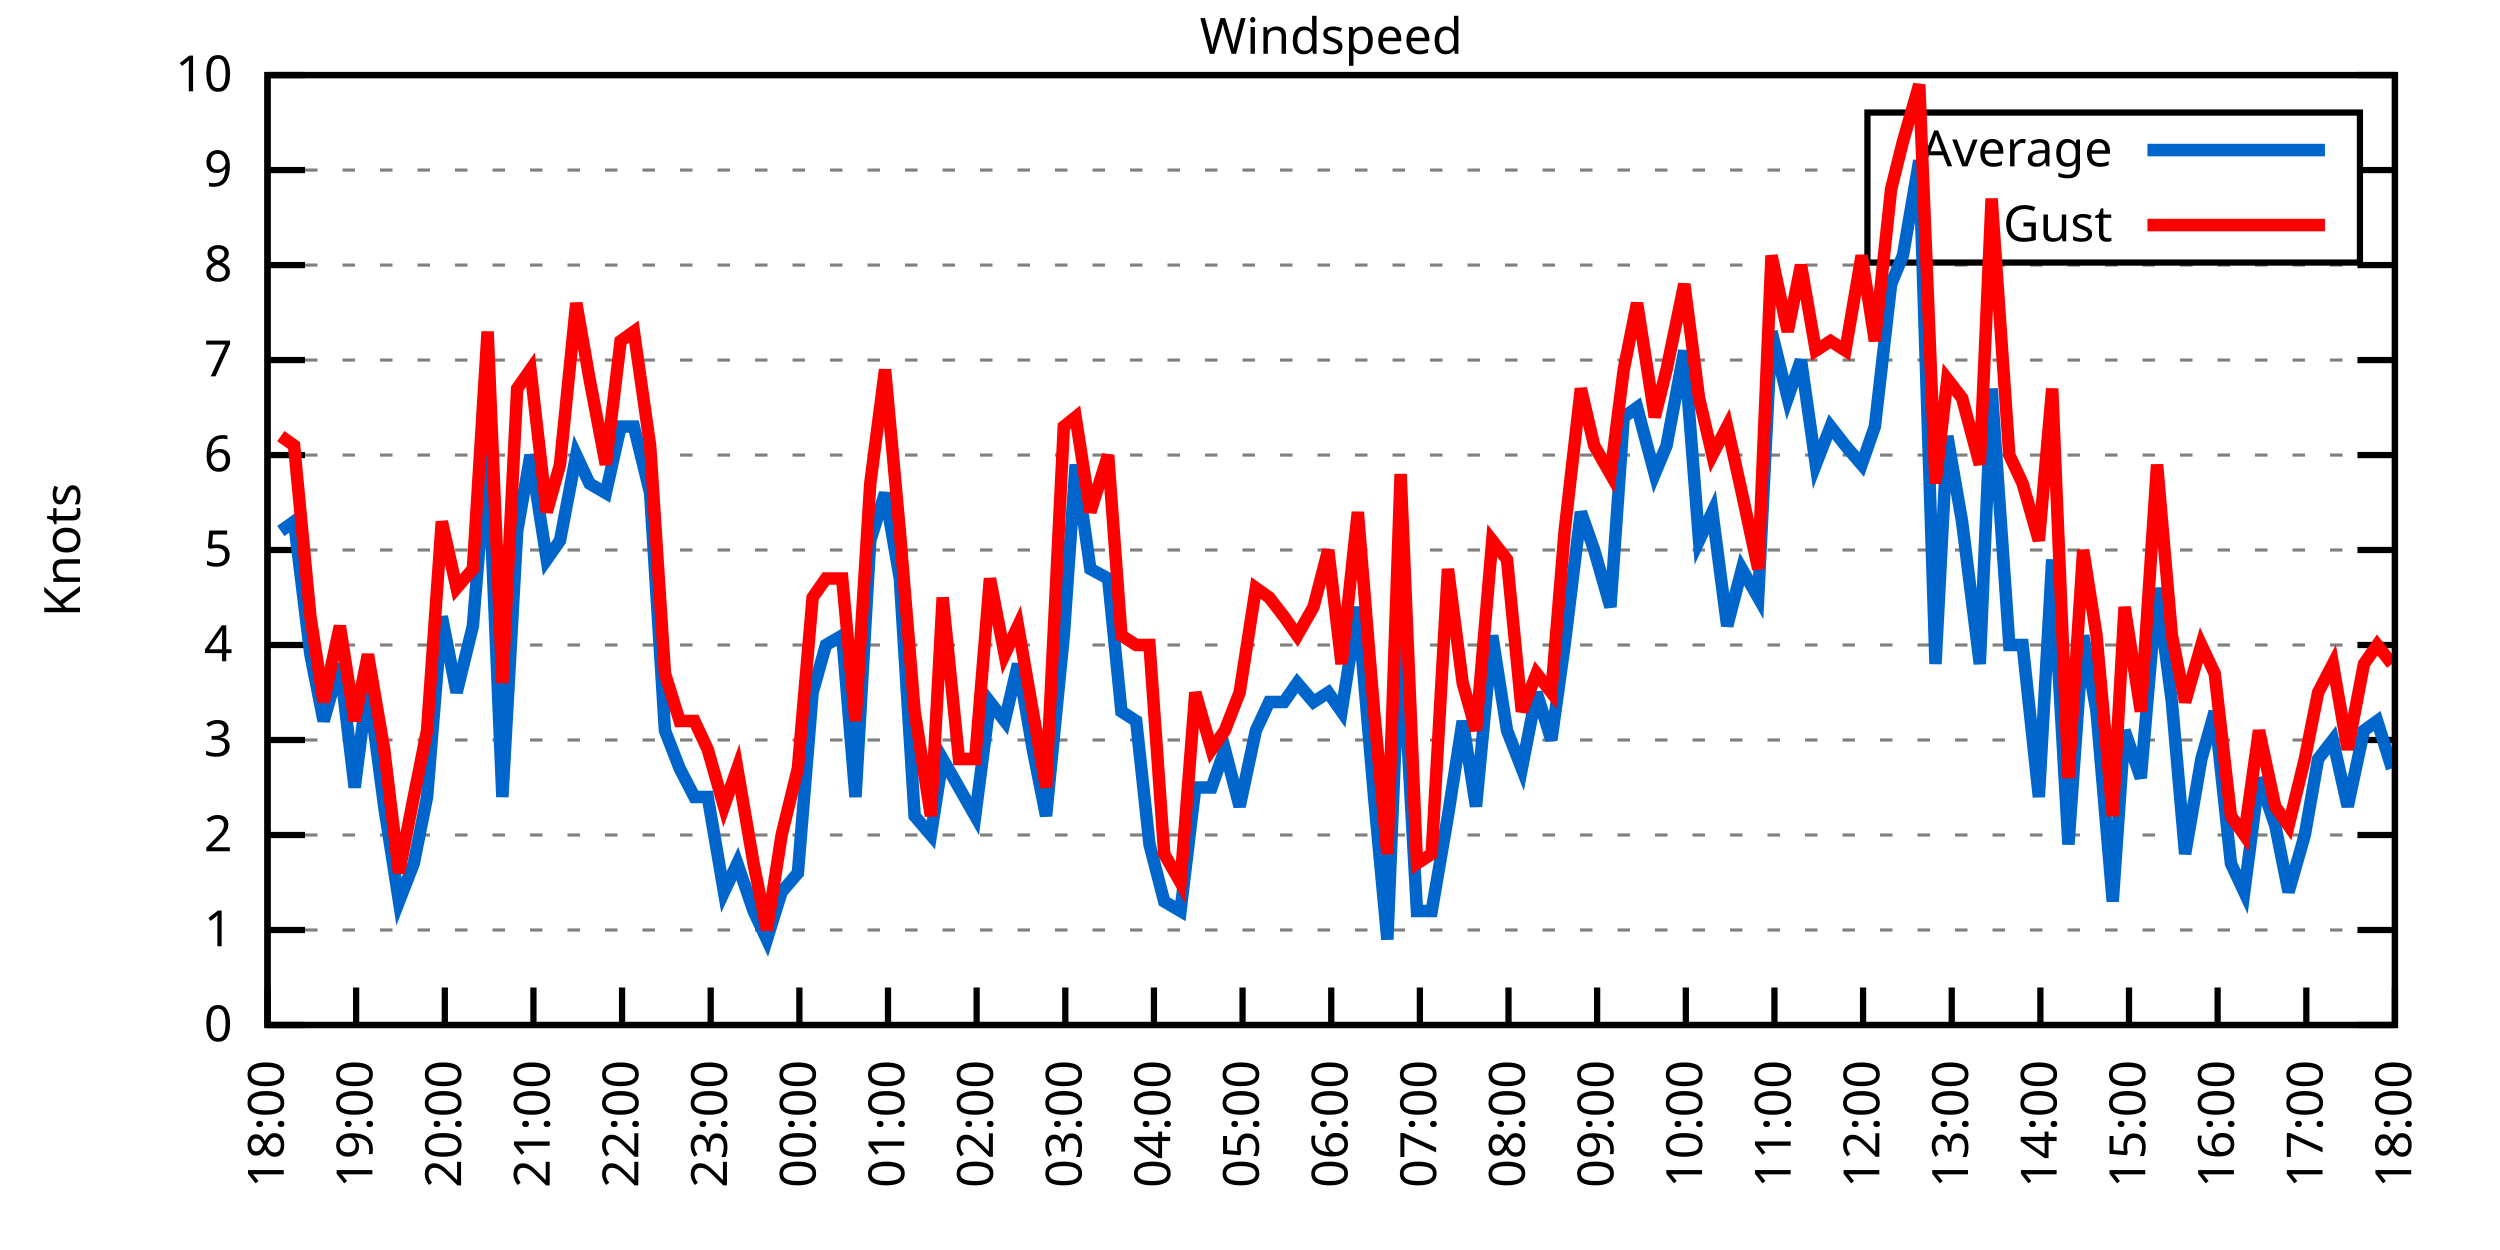
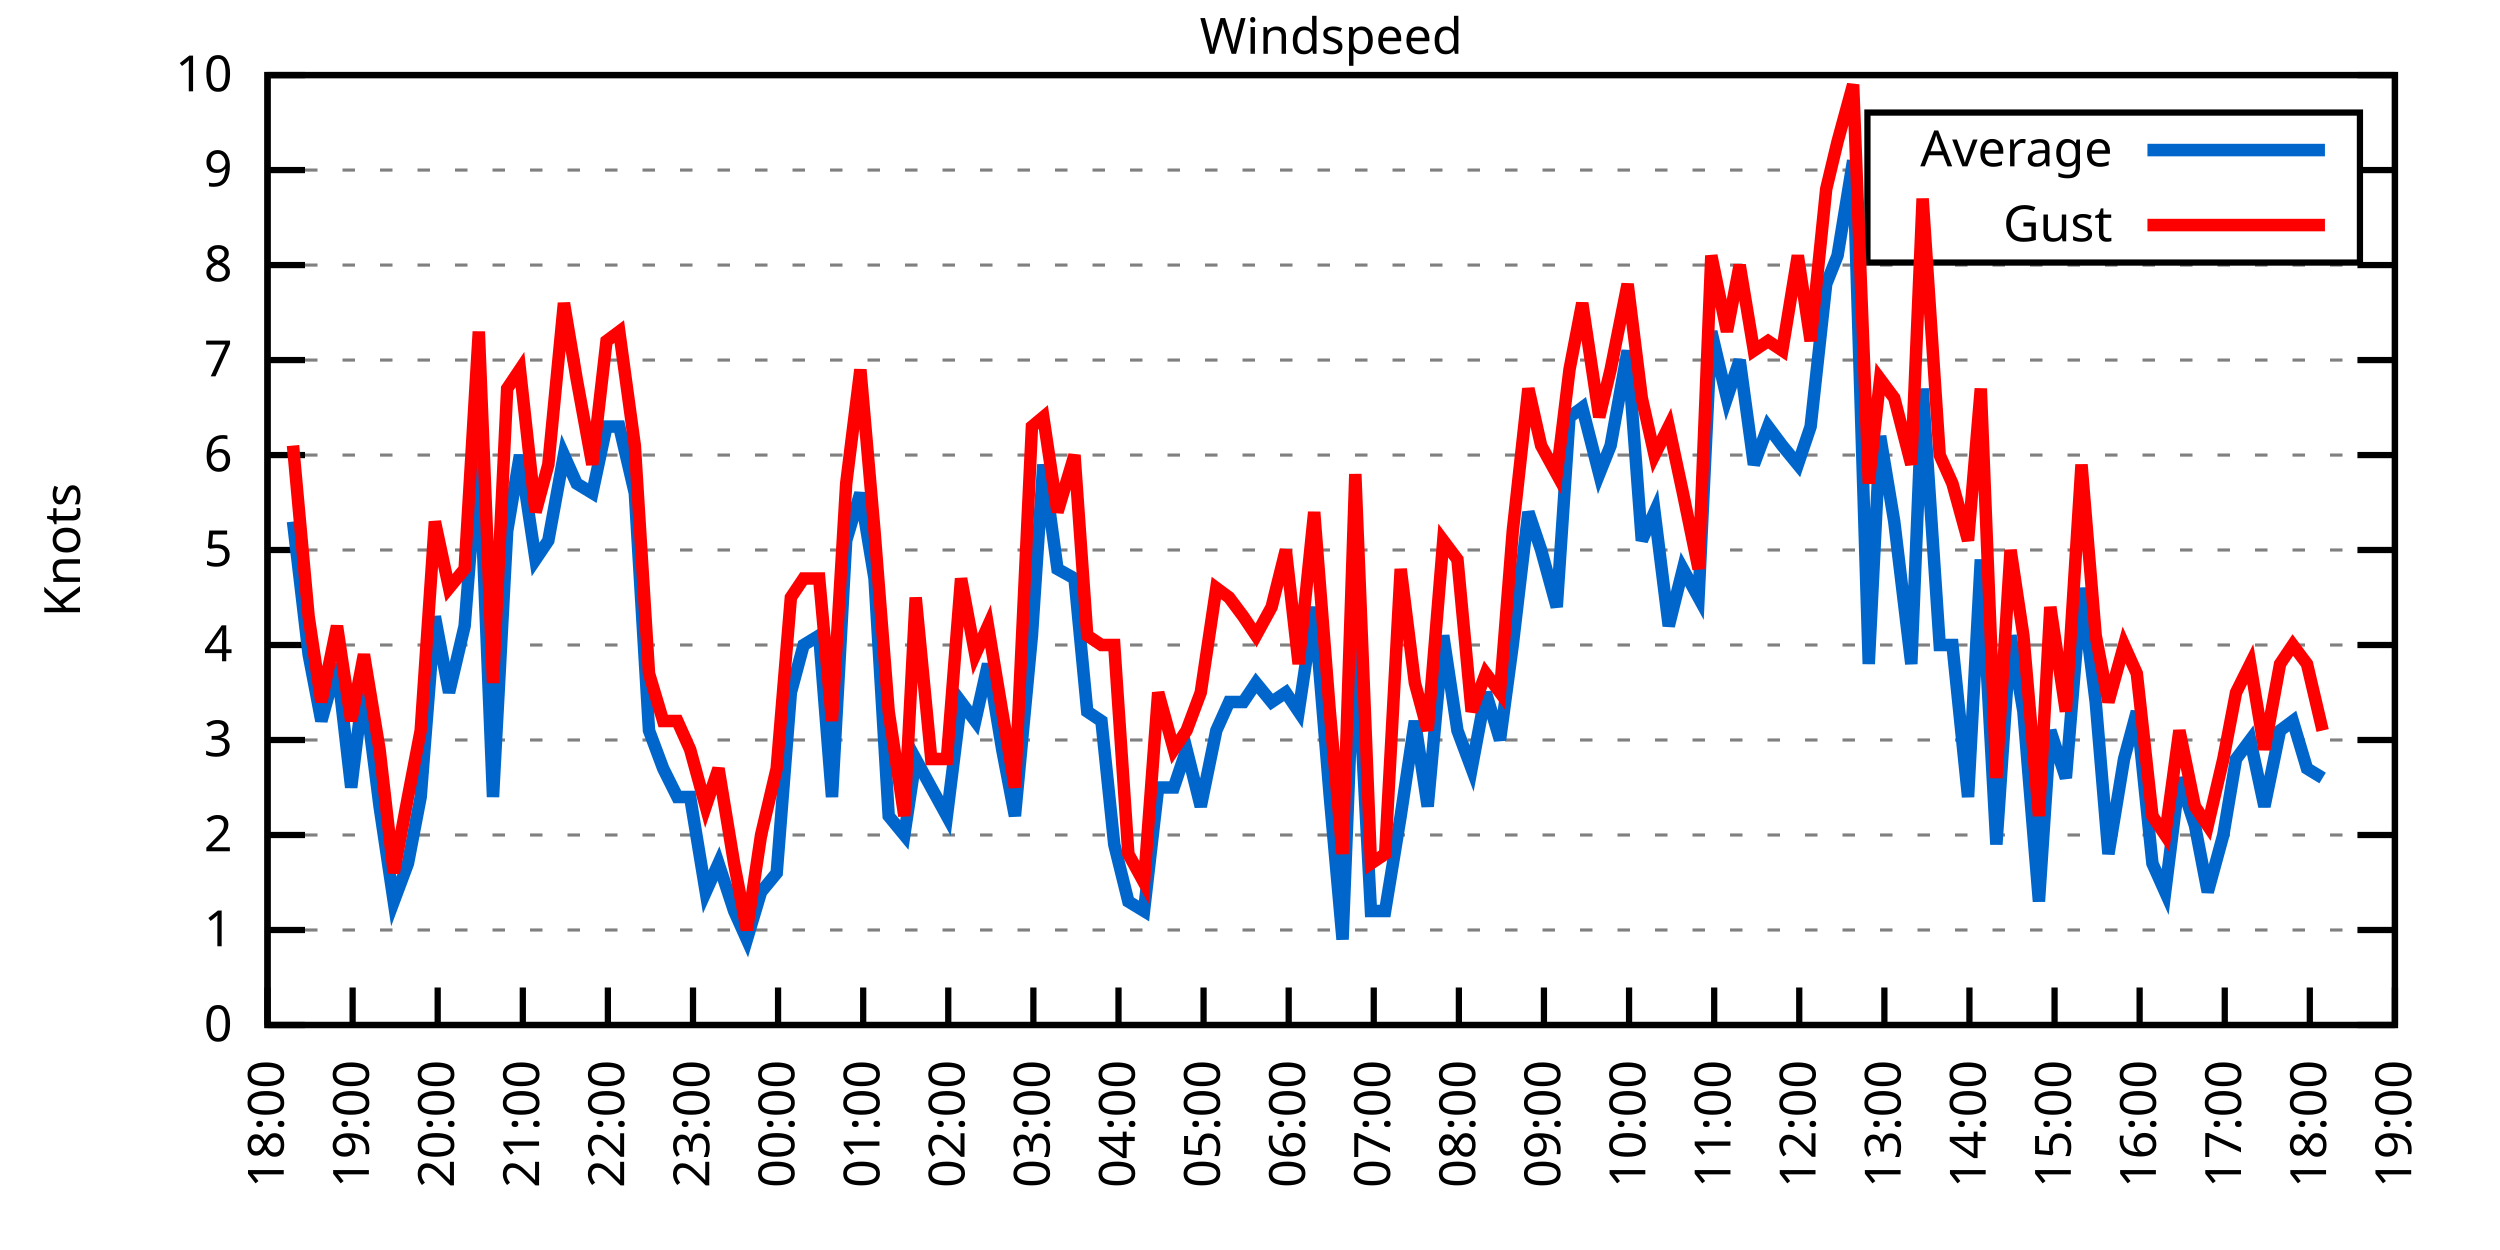
<svg xmlns="http://www.w3.org/2000/svg" xmlns:xlink="http://www.w3.org/1999/xlink" width="400" height="200" viewBox="0 0 400 200">
  <g id="gnuplot_canvas">
    <rect x="0" y="0" width="400" height="200" fill="none" />
    <defs>
      <circle id="gpDot" r="0.5" stroke-width="0.5" stroke="currentColor" />
      <path id="gpPt0" stroke-width="0.333" stroke="currentColor" d="M-1,0 h2 M0,-1 v2" />
      <path id="gpPt1" stroke-width="0.333" stroke="currentColor" d="M-1,-1 L1,1 M1,-1 L-1,1" />
      <path id="gpPt2" stroke-width="0.333" stroke="currentColor" d="M-1,0 L1,0 M0,-1 L0,1 M-1,-1 L1,1 M-1,1 L1,-1" />
      <rect id="gpPt3" stroke-width="0.333" stroke="currentColor" x="-1" y="-1" width="2" height="2" />
      <rect id="gpPt4" stroke-width="0.333" stroke="currentColor" fill="currentColor" x="-1" y="-1" width="2" height="2" />
      <circle id="gpPt5" stroke-width="0.333" stroke="currentColor" cx="0" cy="0" r="1" />
      <use xlink:href="#gpPt5" id="gpPt6" fill="currentColor" stroke="none" />
      <path id="gpPt7" stroke-width="0.333" stroke="currentColor" d="M0,-1.33 L-1.33,0.67 L1.33,0.67 z" />
      <use xlink:href="#gpPt7" id="gpPt8" fill="currentColor" stroke="none" />
      <use xlink:href="#gpPt7" id="gpPt9" stroke="currentColor" transform="rotate(180)" />
      <use xlink:href="#gpPt9" id="gpPt10" fill="currentColor" stroke="none" />
      <use xlink:href="#gpPt3" id="gpPt11" stroke="currentColor" transform="rotate(45)" />
      <use xlink:href="#gpPt11" id="gpPt12" fill="currentColor" stroke="none" />
      <path id="gpPt13" stroke-width="0.333" stroke="currentColor" d="M0,1.330 L1.265,0.411 L0.782,-1.067 L-0.782,-1.076 L-1.265,0.411 z" />
      <use xlink:href="#gpPt13" id="gpPt14" fill="currentColor" stroke="none" />
      <filter id="textbox" filterUnits="objectBoundingBox" x="0" y="0" height="1" width="1">
        <feFlood flood-color="white" flood-opacity="1" result="bgnd" />
        <feComposite in="SourceGraphic" in2="bgnd" operator="atop" />
      </filter>
      <filter id="greybox" filterUnits="objectBoundingBox" x="0" y="0" height="1" width="1">
        <feFlood flood-color="lightgrey" flood-opacity="1" result="grey" />
        <feComposite in="SourceGraphic" in2="grey" operator="atop" />
      </filter>
    </defs>
    <g fill="none" color="white" stroke="currentColor" stroke-width="1.00" stroke-linecap="butt" stroke-linejoin="miter">
</g>
    <g fill="none" color="black" stroke="currentColor" stroke-width="1.00" stroke-linecap="butt" stroke-linejoin="miter">
      <g stroke="none" shape-rendering="crispEdges">
        <polygon fill="rgb(255, 255, 255)" points="42.80,164.00 383.18,164.00 383.18,12.02 42.80,12.02 " />
      </g>
    </g>
    <g fill="none" color="black" stroke="currentColor" stroke-width="1.00" stroke-linecap="butt" stroke-linejoin="miter">
</g>
    <g fill="none" color="black" stroke="black" stroke-width="0.50" stroke-linecap="butt" stroke-linejoin="miter">
</g>
    <g fill="none" color="gray" stroke="currentColor" stroke-width="0.50" stroke-linecap="butt" stroke-linejoin="miter">
      <path stroke="gray" stroke-dasharray="2,4" class="gridline" d="M42.80,164.00 L383.19,164.00  " />
    </g>
    <g fill="none" color="gray" stroke="gray" stroke-width="1.00" stroke-linecap="butt" stroke-linejoin="miter">
</g>
    <g fill="none" color="black" stroke="currentColor" stroke-width="1.00" stroke-linecap="butt" stroke-linejoin="miter">
      <path stroke="black" d="M42.80,164.00 L48.80,164.00 M383.19,164.00 L377.19,164.00  " />
      <g transform="translate(37.20,166.60)" stroke="none" fill="black" font-family="Sans" font-size="8.00" text-anchor="end">
        <text>
          <tspan font-family="Sans"> 0</tspan>
        </text>
      </g>
    </g>
    <g fill="none" color="black" stroke="currentColor" stroke-width="1.00" stroke-linecap="butt" stroke-linejoin="miter">
</g>
    <g fill="none" color="black" stroke="black" stroke-width="0.50" stroke-linecap="butt" stroke-linejoin="miter">
</g>
    <g fill="none" color="gray" stroke="currentColor" stroke-width="0.50" stroke-linecap="butt" stroke-linejoin="miter">
      <path stroke="gray" stroke-dasharray="2,4" class="gridline" d="M42.80,148.80 L383.19,148.80  " />
    </g>
    <g fill="none" color="gray" stroke="gray" stroke-width="1.00" stroke-linecap="butt" stroke-linejoin="miter">
</g>
    <g fill="none" color="black" stroke="currentColor" stroke-width="1.00" stroke-linecap="butt" stroke-linejoin="miter">
      <path stroke="black" d="M42.80,148.80 L48.80,148.80 M383.19,148.80 L377.19,148.80  " />
      <g transform="translate(37.20,151.40)" stroke="none" fill="black" font-family="Sans" font-size="8.00" text-anchor="end">
        <text>
          <tspan font-family="Sans"> 1</tspan>
        </text>
      </g>
    </g>
    <g fill="none" color="black" stroke="currentColor" stroke-width="1.00" stroke-linecap="butt" stroke-linejoin="miter">
</g>
    <g fill="none" color="black" stroke="black" stroke-width="0.50" stroke-linecap="butt" stroke-linejoin="miter">
</g>
    <g fill="none" color="gray" stroke="currentColor" stroke-width="0.50" stroke-linecap="butt" stroke-linejoin="miter">
      <path stroke="gray" stroke-dasharray="2,4" class="gridline" d="M42.80,133.60 L383.19,133.60  " />
    </g>
    <g fill="none" color="gray" stroke="gray" stroke-width="1.00" stroke-linecap="butt" stroke-linejoin="miter">
</g>
    <g fill="none" color="black" stroke="currentColor" stroke-width="1.00" stroke-linecap="butt" stroke-linejoin="miter">
      <path stroke="black" d="M42.80,133.60 L48.80,133.60 M383.19,133.60 L377.19,133.60  " />
      <g transform="translate(37.20,136.20)" stroke="none" fill="black" font-family="Sans" font-size="8.00" text-anchor="end">
        <text>
          <tspan font-family="Sans"> 2</tspan>
        </text>
      </g>
    </g>
    <g fill="none" color="black" stroke="currentColor" stroke-width="1.00" stroke-linecap="butt" stroke-linejoin="miter">
</g>
    <g fill="none" color="black" stroke="black" stroke-width="0.50" stroke-linecap="butt" stroke-linejoin="miter">
</g>
    <g fill="none" color="gray" stroke="currentColor" stroke-width="0.50" stroke-linecap="butt" stroke-linejoin="miter">
      <path stroke="gray" stroke-dasharray="2,4" class="gridline" d="M42.80,118.40 L383.19,118.40  " />
    </g>
    <g fill="none" color="gray" stroke="gray" stroke-width="1.00" stroke-linecap="butt" stroke-linejoin="miter">
</g>
    <g fill="none" color="black" stroke="currentColor" stroke-width="1.00" stroke-linecap="butt" stroke-linejoin="miter">
      <path stroke="black" d="M42.80,118.40 L48.80,118.40 M383.19,118.40 L377.19,118.40  " />
      <g transform="translate(37.20,121.00)" stroke="none" fill="black" font-family="Sans" font-size="8.00" text-anchor="end">
        <text>
          <tspan font-family="Sans"> 3</tspan>
        </text>
      </g>
    </g>
    <g fill="none" color="black" stroke="currentColor" stroke-width="1.00" stroke-linecap="butt" stroke-linejoin="miter">
</g>
    <g fill="none" color="black" stroke="black" stroke-width="0.50" stroke-linecap="butt" stroke-linejoin="miter">
</g>
    <g fill="none" color="gray" stroke="currentColor" stroke-width="0.50" stroke-linecap="butt" stroke-linejoin="miter">
      <path stroke="gray" stroke-dasharray="2,4" class="gridline" d="M42.80,103.20 L383.19,103.20  " />
    </g>
    <g fill="none" color="gray" stroke="gray" stroke-width="1.00" stroke-linecap="butt" stroke-linejoin="miter">
</g>
    <g fill="none" color="black" stroke="currentColor" stroke-width="1.00" stroke-linecap="butt" stroke-linejoin="miter">
      <path stroke="black" d="M42.80,103.20 L48.80,103.20 M383.19,103.20 L377.19,103.20  " />
      <g transform="translate(37.20,105.80)" stroke="none" fill="black" font-family="Sans" font-size="8.00" text-anchor="end">
        <text>
          <tspan font-family="Sans"> 4</tspan>
        </text>
      </g>
    </g>
    <g fill="none" color="black" stroke="currentColor" stroke-width="1.00" stroke-linecap="butt" stroke-linejoin="miter">
</g>
    <g fill="none" color="black" stroke="black" stroke-width="0.50" stroke-linecap="butt" stroke-linejoin="miter">
</g>
    <g fill="none" color="gray" stroke="currentColor" stroke-width="0.50" stroke-linecap="butt" stroke-linejoin="miter">
      <path stroke="gray" stroke-dasharray="2,4" class="gridline" d="M42.80,88.00 L383.19,88.00  " />
    </g>
    <g fill="none" color="gray" stroke="gray" stroke-width="1.00" stroke-linecap="butt" stroke-linejoin="miter">
</g>
    <g fill="none" color="black" stroke="currentColor" stroke-width="1.00" stroke-linecap="butt" stroke-linejoin="miter">
      <path stroke="black" d="M42.80,88.00 L48.80,88.00 M383.19,88.00 L377.19,88.00  " />
      <g transform="translate(37.20,90.60)" stroke="none" fill="black" font-family="Sans" font-size="8.00" text-anchor="end">
        <text>
          <tspan font-family="Sans"> 5</tspan>
        </text>
      </g>
    </g>
    <g fill="none" color="black" stroke="currentColor" stroke-width="1.00" stroke-linecap="butt" stroke-linejoin="miter">
</g>
    <g fill="none" color="black" stroke="black" stroke-width="0.50" stroke-linecap="butt" stroke-linejoin="miter">
</g>
    <g fill="none" color="gray" stroke="currentColor" stroke-width="0.50" stroke-linecap="butt" stroke-linejoin="miter">
      <path stroke="gray" stroke-dasharray="2,4" class="gridline" d="M42.80,72.81 L383.19,72.81  " />
    </g>
    <g fill="none" color="gray" stroke="gray" stroke-width="1.00" stroke-linecap="butt" stroke-linejoin="miter">
</g>
    <g fill="none" color="black" stroke="currentColor" stroke-width="1.00" stroke-linecap="butt" stroke-linejoin="miter">
      <path stroke="black" d="M42.80,72.81 L48.80,72.81 M383.19,72.81 L377.19,72.81  " />
      <g transform="translate(37.20,75.41)" stroke="none" fill="black" font-family="Sans" font-size="8.00" text-anchor="end">
        <text>
          <tspan font-family="Sans"> 6</tspan>
        </text>
      </g>
    </g>
    <g fill="none" color="black" stroke="currentColor" stroke-width="1.00" stroke-linecap="butt" stroke-linejoin="miter">
</g>
    <g fill="none" color="black" stroke="black" stroke-width="0.50" stroke-linecap="butt" stroke-linejoin="miter">
</g>
    <g fill="none" color="gray" stroke="currentColor" stroke-width="0.50" stroke-linecap="butt" stroke-linejoin="miter">
      <path stroke="gray" stroke-dasharray="2,4" class="gridline" d="M42.80,57.61 L383.19,57.61  " />
    </g>
    <g fill="none" color="gray" stroke="gray" stroke-width="1.00" stroke-linecap="butt" stroke-linejoin="miter">
</g>
    <g fill="none" color="black" stroke="currentColor" stroke-width="1.00" stroke-linecap="butt" stroke-linejoin="miter">
      <path stroke="black" d="M42.80,57.61 L48.80,57.61 M383.19,57.61 L377.19,57.61  " />
      <g transform="translate(37.20,60.21)" stroke="none" fill="black" font-family="Sans" font-size="8.00" text-anchor="end">
        <text>
          <tspan font-family="Sans"> 7</tspan>
        </text>
      </g>
    </g>
    <g fill="none" color="black" stroke="currentColor" stroke-width="1.00" stroke-linecap="butt" stroke-linejoin="miter">
</g>
    <g fill="none" color="black" stroke="black" stroke-width="0.50" stroke-linecap="butt" stroke-linejoin="miter">
</g>
    <g fill="none" color="gray" stroke="currentColor" stroke-width="0.50" stroke-linecap="butt" stroke-linejoin="miter">
      <path stroke="gray" stroke-dasharray="2,4" class="gridline" d="M42.80,42.41 L383.19,42.41  " />
    </g>
    <g fill="none" color="gray" stroke="gray" stroke-width="1.00" stroke-linecap="butt" stroke-linejoin="miter">
</g>
    <g fill="none" color="black" stroke="currentColor" stroke-width="1.00" stroke-linecap="butt" stroke-linejoin="miter">
      <path stroke="black" d="M42.80,42.41 L48.80,42.41 M383.19,42.41 L377.19,42.41  " />
      <g transform="translate(37.20,45.01)" stroke="none" fill="black" font-family="Sans" font-size="8.00" text-anchor="end">
        <text>
          <tspan font-family="Sans"> 8</tspan>
        </text>
      </g>
    </g>
    <g fill="none" color="black" stroke="currentColor" stroke-width="1.00" stroke-linecap="butt" stroke-linejoin="miter">
</g>
    <g fill="none" color="black" stroke="black" stroke-width="0.50" stroke-linecap="butt" stroke-linejoin="miter">
</g>
    <g fill="none" color="gray" stroke="currentColor" stroke-width="0.50" stroke-linecap="butt" stroke-linejoin="miter">
      <path stroke="gray" stroke-dasharray="2,4" class="gridline" d="M42.80,27.21 L298.79,27.21 M377.59,27.21 L383.19,27.21  " />
    </g>
    <g fill="none" color="gray" stroke="gray" stroke-width="1.00" stroke-linecap="butt" stroke-linejoin="miter">
</g>
    <g fill="none" color="black" stroke="currentColor" stroke-width="1.00" stroke-linecap="butt" stroke-linejoin="miter">
      <path stroke="black" d="M42.80,27.21 L48.80,27.21 M383.19,27.21 L377.19,27.21  " />
      <g transform="translate(37.20,29.81)" stroke="none" fill="black" font-family="Sans" font-size="8.00" text-anchor="end">
        <text>
          <tspan font-family="Sans"> 9</tspan>
        </text>
      </g>
    </g>
    <g fill="none" color="black" stroke="currentColor" stroke-width="1.00" stroke-linecap="butt" stroke-linejoin="miter">
</g>
    <g fill="none" color="black" stroke="black" stroke-width="0.50" stroke-linecap="butt" stroke-linejoin="miter">
</g>
    <g fill="none" color="gray" stroke="currentColor" stroke-width="0.50" stroke-linecap="butt" stroke-linejoin="miter">
      <path stroke="gray" stroke-dasharray="2,4" class="gridline" d="M42.80,12.01 L383.19,12.01  " />
    </g>
    <g fill="none" color="gray" stroke="gray" stroke-width="1.00" stroke-linecap="butt" stroke-linejoin="miter">
</g>
    <g fill="none" color="black" stroke="currentColor" stroke-width="1.00" stroke-linecap="butt" stroke-linejoin="miter">
      <path stroke="black" d="M42.80,12.01 L48.80,12.01 M383.19,12.01 L377.19,12.01  " />
      <g transform="translate(37.20,14.61)" stroke="none" fill="black" font-family="Sans" font-size="8.00" text-anchor="end">
        <text>
          <tspan font-family="Sans"> 10</tspan>
        </text>
      </g>
    </g>
    <g fill="none" color="black" stroke="currentColor" stroke-width="1.00" stroke-linecap="butt" stroke-linejoin="miter">
      <path stroke="black" d="M42.80,164.00 L42.80,158.00  " />
      <g transform="translate(45.40,169.60) rotate(270.00)" stroke="none" fill="black" font-family="Sans" font-size="8.00" text-anchor="end">
        <text>
          <tspan font-family="Sans">18:00</tspan>
        </text>
      </g>
    </g>
    <g fill="none" color="black" stroke="currentColor" stroke-width="1.00" stroke-linecap="butt" stroke-linejoin="miter">
-       <path stroke="black" d="M56.98,164.00 L56.98,158.00  " />
-       <g transform="translate(59.58,169.60) rotate(270.00)" stroke="none" fill="black" font-family="Sans" font-size="8.00" text-anchor="end">
+       <path stroke="black" d="M56.42,164.00 L56.42,158.00  " />
+       <g transform="translate(59.02,169.60) rotate(270.00)" stroke="none" fill="black" font-family="Sans" font-size="8.00" text-anchor="end">
        <text>
          <tspan font-family="Sans">19:00</tspan>
        </text>
      </g>
    </g>
    <g fill="none" color="black" stroke="currentColor" stroke-width="1.00" stroke-linecap="butt" stroke-linejoin="miter">
-       <path stroke="black" d="M71.17,164.00 L71.17,158.00  " />
-       <g transform="translate(73.77,169.60) rotate(270.00)" stroke="none" fill="black" font-family="Sans" font-size="8.00" text-anchor="end">
+       <path stroke="black" d="M70.03,164.00 L70.03,158.00  " />
+       <g transform="translate(72.63,169.60) rotate(270.00)" stroke="none" fill="black" font-family="Sans" font-size="8.00" text-anchor="end">
        <text>
          <tspan font-family="Sans">20:00</tspan>
        </text>
      </g>
    </g>
    <g fill="none" color="black" stroke="currentColor" stroke-width="1.00" stroke-linecap="butt" stroke-linejoin="miter">
-       <path stroke="black" d="M85.35,164.00 L85.35,158.00  " />
-       <g transform="translate(87.95,169.60) rotate(270.00)" stroke="none" fill="black" font-family="Sans" font-size="8.00" text-anchor="end">
+       <path stroke="black" d="M83.65,164.00 L83.65,158.00  " />
+       <g transform="translate(86.25,169.60) rotate(270.00)" stroke="none" fill="black" font-family="Sans" font-size="8.00" text-anchor="end">
        <text>
          <tspan font-family="Sans">21:00</tspan>
        </text>
      </g>
    </g>
    <g fill="none" color="black" stroke="currentColor" stroke-width="1.00" stroke-linecap="butt" stroke-linejoin="miter">
-       <path stroke="black" d="M99.53,164.00 L99.53,158.00  " />
-       <g transform="translate(102.13,169.60) rotate(270.00)" stroke="none" fill="black" font-family="Sans" font-size="8.00" text-anchor="end">
+       <path stroke="black" d="M97.26,164.00 L97.26,158.00  " />
+       <g transform="translate(99.86,169.60) rotate(270.00)" stroke="none" fill="black" font-family="Sans" font-size="8.00" text-anchor="end">
        <text>
          <tspan font-family="Sans">22:00</tspan>
        </text>
      </g>
    </g>
    <g fill="none" color="black" stroke="currentColor" stroke-width="1.00" stroke-linecap="butt" stroke-linejoin="miter">
-       <path stroke="black" d="M113.71,164.00 L113.71,158.00  " />
-       <g transform="translate(116.31,169.60) rotate(270.00)" stroke="none" fill="black" font-family="Sans" font-size="8.00" text-anchor="end">
+       <path stroke="black" d="M110.88,164.00 L110.88,158.00  " />
+       <g transform="translate(113.48,169.60) rotate(270.00)" stroke="none" fill="black" font-family="Sans" font-size="8.00" text-anchor="end">
        <text>
          <tspan font-family="Sans">23:00</tspan>
        </text>
      </g>
    </g>
    <g fill="none" color="black" stroke="currentColor" stroke-width="1.00" stroke-linecap="butt" stroke-linejoin="miter">
-       <path stroke="black" d="M127.90,164.00 L127.90,158.00  " />
-       <g transform="translate(130.50,169.60) rotate(270.00)" stroke="none" fill="black" font-family="Sans" font-size="8.00" text-anchor="end">
+       <path stroke="black" d="M124.49,164.00 L124.49,158.00  " />
+       <g transform="translate(127.09,169.60) rotate(270.00)" stroke="none" fill="black" font-family="Sans" font-size="8.00" text-anchor="end">
        <text>
          <tspan font-family="Sans">00:00</tspan>
        </text>
      </g>
    </g>
    <g fill="none" color="black" stroke="currentColor" stroke-width="1.00" stroke-linecap="butt" stroke-linejoin="miter">
-       <path stroke="black" d="M142.08,164.00 L142.08,158.00  " />
-       <g transform="translate(144.68,169.60) rotate(270.00)" stroke="none" fill="black" font-family="Sans" font-size="8.00" text-anchor="end">
+       <path stroke="black" d="M138.11,164.00 L138.11,158.00  " />
+       <g transform="translate(140.71,169.60) rotate(270.00)" stroke="none" fill="black" font-family="Sans" font-size="8.00" text-anchor="end">
        <text>
          <tspan font-family="Sans">01:00</tspan>
        </text>
      </g>
    </g>
    <g fill="none" color="black" stroke="currentColor" stroke-width="1.00" stroke-linecap="butt" stroke-linejoin="miter">
-       <path stroke="black" d="M156.26,164.00 L156.26,158.00  " />
-       <g transform="translate(158.86,169.60) rotate(270.00)" stroke="none" fill="black" font-family="Sans" font-size="8.00" text-anchor="end">
+       <path stroke="black" d="M151.72,164.00 L151.72,158.00  " />
+       <g transform="translate(154.32,169.60) rotate(270.00)" stroke="none" fill="black" font-family="Sans" font-size="8.00" text-anchor="end">
        <text>
          <tspan font-family="Sans">02:00</tspan>
        </text>
      </g>
    </g>
    <g fill="none" color="black" stroke="currentColor" stroke-width="1.00" stroke-linecap="butt" stroke-linejoin="miter">
-       <path stroke="black" d="M170.45,164.00 L170.45,158.00  " />
-       <g transform="translate(173.05,169.60) rotate(270.00)" stroke="none" fill="black" font-family="Sans" font-size="8.00" text-anchor="end">
+       <path stroke="black" d="M165.34,164.00 L165.34,158.00  " />
+       <g transform="translate(167.94,169.60) rotate(270.00)" stroke="none" fill="black" font-family="Sans" font-size="8.00" text-anchor="end">
        <text>
          <tspan font-family="Sans">03:00</tspan>
        </text>
      </g>
    </g>
    <g fill="none" color="black" stroke="currentColor" stroke-width="1.00" stroke-linecap="butt" stroke-linejoin="miter">
-       <path stroke="black" d="M184.63,164.00 L184.63,158.00  " />
-       <g transform="translate(187.23,169.60) rotate(270.00)" stroke="none" fill="black" font-family="Sans" font-size="8.00" text-anchor="end">
+       <path stroke="black" d="M178.96,164.00 L178.96,158.00  " />
+       <g transform="translate(181.56,169.60) rotate(270.00)" stroke="none" fill="black" font-family="Sans" font-size="8.00" text-anchor="end">
        <text>
          <tspan font-family="Sans">04:00</tspan>
        </text>
      </g>
    </g>
    <g fill="none" color="black" stroke="currentColor" stroke-width="1.00" stroke-linecap="butt" stroke-linejoin="miter">
-       <path stroke="black" d="M198.81,164.00 L198.81,158.00  " />
-       <g transform="translate(201.41,169.60) rotate(270.00)" stroke="none" fill="black" font-family="Sans" font-size="8.00" text-anchor="end">
+       <path stroke="black" d="M192.57,164.00 L192.57,158.00  " />
+       <g transform="translate(195.17,169.60) rotate(270.00)" stroke="none" fill="black" font-family="Sans" font-size="8.00" text-anchor="end">
        <text>
          <tspan font-family="Sans">05:00</tspan>
        </text>
      </g>
    </g>
    <g fill="none" color="black" stroke="currentColor" stroke-width="1.00" stroke-linecap="butt" stroke-linejoin="miter">
-       <path stroke="black" d="M213.00,164.00 L213.00,158.00  " />
-       <g transform="translate(215.60,169.60) rotate(270.00)" stroke="none" fill="black" font-family="Sans" font-size="8.00" text-anchor="end">
+       <path stroke="black" d="M206.19,164.00 L206.19,158.00  " />
+       <g transform="translate(208.79,169.60) rotate(270.00)" stroke="none" fill="black" font-family="Sans" font-size="8.00" text-anchor="end">
        <text>
          <tspan font-family="Sans">06:00</tspan>
        </text>
      </g>
    </g>
    <g fill="none" color="black" stroke="currentColor" stroke-width="1.00" stroke-linecap="butt" stroke-linejoin="miter">
-       <path stroke="black" d="M227.18,164.00 L227.18,158.00  " />
-       <g transform="translate(229.78,169.60) rotate(270.00)" stroke="none" fill="black" font-family="Sans" font-size="8.00" text-anchor="end">
+       <path stroke="black" d="M219.80,164.00 L219.80,158.00  " />
+       <g transform="translate(222.40,169.60) rotate(270.00)" stroke="none" fill="black" font-family="Sans" font-size="8.00" text-anchor="end">
        <text>
          <tspan font-family="Sans">07:00</tspan>
        </text>
      </g>
    </g>
    <g fill="none" color="black" stroke="currentColor" stroke-width="1.00" stroke-linecap="butt" stroke-linejoin="miter">
-       <path stroke="black" d="M241.36,164.00 L241.36,158.00  " />
-       <g transform="translate(243.96,169.60) rotate(270.00)" stroke="none" fill="black" font-family="Sans" font-size="8.00" text-anchor="end">
+       <path stroke="black" d="M233.42,164.00 L233.42,158.00  " />
+       <g transform="translate(236.02,169.60) rotate(270.00)" stroke="none" fill="black" font-family="Sans" font-size="8.00" text-anchor="end">
        <text>
          <tspan font-family="Sans">08:00</tspan>
        </text>
      </g>
    </g>
    <g fill="none" color="black" stroke="currentColor" stroke-width="1.00" stroke-linecap="butt" stroke-linejoin="miter">
-       <path stroke="black" d="M255.54,164.00 L255.54,158.00  " />
-       <g transform="translate(258.14,169.60) rotate(270.00)" stroke="none" fill="black" font-family="Sans" font-size="8.00" text-anchor="end">
+       <path stroke="black" d="M247.03,164.00 L247.03,158.00  " />
+       <g transform="translate(249.63,169.60) rotate(270.00)" stroke="none" fill="black" font-family="Sans" font-size="8.00" text-anchor="end">
        <text>
          <tspan font-family="Sans">09:00</tspan>
        </text>
      </g>
    </g>
    <g fill="none" color="black" stroke="currentColor" stroke-width="1.00" stroke-linecap="butt" stroke-linejoin="miter">
-       <path stroke="black" d="M269.73,164.00 L269.73,158.00  " />
-       <g transform="translate(272.33,169.60) rotate(270.00)" stroke="none" fill="black" font-family="Sans" font-size="8.00" text-anchor="end">
+       <path stroke="black" d="M260.65,164.00 L260.65,158.00  " />
+       <g transform="translate(263.25,169.60) rotate(270.00)" stroke="none" fill="black" font-family="Sans" font-size="8.00" text-anchor="end">
        <text>
          <tspan font-family="Sans">10:00</tspan>
        </text>
      </g>
    </g>
    <g fill="none" color="black" stroke="currentColor" stroke-width="1.00" stroke-linecap="butt" stroke-linejoin="miter">
-       <path stroke="black" d="M283.91,164.00 L283.91,158.00  " />
-       <g transform="translate(286.51,169.60) rotate(270.00)" stroke="none" fill="black" font-family="Sans" font-size="8.00" text-anchor="end">
+       <path stroke="black" d="M274.27,164.00 L274.27,158.00  " />
+       <g transform="translate(276.87,169.60) rotate(270.00)" stroke="none" fill="black" font-family="Sans" font-size="8.00" text-anchor="end">
        <text>
          <tspan font-family="Sans">11:00</tspan>
        </text>
      </g>
    </g>
    <g fill="none" color="black" stroke="currentColor" stroke-width="1.00" stroke-linecap="butt" stroke-linejoin="miter">
-       <path stroke="black" d="M298.09,164.00 L298.09,158.00  " />
-       <g transform="translate(300.69,169.60) rotate(270.00)" stroke="none" fill="black" font-family="Sans" font-size="8.00" text-anchor="end">
+       <path stroke="black" d="M287.88,164.00 L287.88,158.00  " />
+       <g transform="translate(290.48,169.60) rotate(270.00)" stroke="none" fill="black" font-family="Sans" font-size="8.00" text-anchor="end">
        <text>
          <tspan font-family="Sans">12:00</tspan>
        </text>
      </g>
    </g>
    <g fill="none" color="black" stroke="currentColor" stroke-width="1.00" stroke-linecap="butt" stroke-linejoin="miter">
-       <path stroke="black" d="M312.28,164.00 L312.28,158.00  " />
-       <g transform="translate(314.88,169.60) rotate(270.00)" stroke="none" fill="black" font-family="Sans" font-size="8.00" text-anchor="end">
+       <path stroke="black" d="M301.50,164.00 L301.50,158.00  " />
+       <g transform="translate(304.10,169.60) rotate(270.00)" stroke="none" fill="black" font-family="Sans" font-size="8.00" text-anchor="end">
        <text>
          <tspan font-family="Sans">13:00</tspan>
        </text>
      </g>
    </g>
    <g fill="none" color="black" stroke="currentColor" stroke-width="1.00" stroke-linecap="butt" stroke-linejoin="miter">
-       <path stroke="black" d="M326.46,164.00 L326.46,158.00  " />
-       <g transform="translate(329.06,169.60) rotate(270.00)" stroke="none" fill="black" font-family="Sans" font-size="8.00" text-anchor="end">
+       <path stroke="black" d="M315.11,164.00 L315.11,158.00  " />
+       <g transform="translate(317.71,169.60) rotate(270.00)" stroke="none" fill="black" font-family="Sans" font-size="8.00" text-anchor="end">
        <text>
          <tspan font-family="Sans">14:00</tspan>
        </text>
      </g>
    </g>
    <g fill="none" color="black" stroke="currentColor" stroke-width="1.00" stroke-linecap="butt" stroke-linejoin="miter">
-       <path stroke="black" d="M340.64,164.00 L340.64,158.00  " />
-       <g transform="translate(343.24,169.60) rotate(270.00)" stroke="none" fill="black" font-family="Sans" font-size="8.00" text-anchor="end">
+       <path stroke="black" d="M328.73,164.00 L328.73,158.00  " />
+       <g transform="translate(331.33,169.60) rotate(270.00)" stroke="none" fill="black" font-family="Sans" font-size="8.00" text-anchor="end">
        <text>
          <tspan font-family="Sans">15:00</tspan>
        </text>
      </g>
    </g>
    <g fill="none" color="black" stroke="currentColor" stroke-width="1.00" stroke-linecap="butt" stroke-linejoin="miter">
-       <path stroke="black" d="M354.82,164.00 L354.82,158.00  " />
-       <g transform="translate(357.42,169.60) rotate(270.00)" stroke="none" fill="black" font-family="Sans" font-size="8.00" text-anchor="end">
+       <path stroke="black" d="M342.34,164.00 L342.34,158.00  " />
+       <g transform="translate(344.94,169.60) rotate(270.00)" stroke="none" fill="black" font-family="Sans" font-size="8.00" text-anchor="end">
        <text>
          <tspan font-family="Sans">16:00</tspan>
        </text>
      </g>
    </g>
    <g fill="none" color="black" stroke="currentColor" stroke-width="1.00" stroke-linecap="butt" stroke-linejoin="miter">
-       <path stroke="black" d="M369.01,164.00 L369.01,158.00  " />
-       <g transform="translate(371.61,169.60) rotate(270.00)" stroke="none" fill="black" font-family="Sans" font-size="8.00" text-anchor="end">
+       <path stroke="black" d="M355.96,164.00 L355.96,158.00  " />
+       <g transform="translate(358.56,169.60) rotate(270.00)" stroke="none" fill="black" font-family="Sans" font-size="8.00" text-anchor="end">
        <text>
          <tspan font-family="Sans">17:00</tspan>
+         </text>
+       </g>
+     </g>
+     <g fill="none" color="black" stroke="currentColor" stroke-width="1.00" stroke-linecap="butt" stroke-linejoin="miter">
+       <path stroke="black" d="M369.57,164.00 L369.57,158.00  " />
+       <g transform="translate(372.17,169.60) rotate(270.00)" stroke="none" fill="black" font-family="Sans" font-size="8.00" text-anchor="end">
+         <text>
+           <tspan font-family="Sans">18:00</tspan>
        </text>
      </g>
    </g>
    <g fill="none" color="black" stroke="currentColor" stroke-width="1.00" stroke-linecap="butt" stroke-linejoin="miter">
      <path stroke="black" d="M383.19,164.00 L383.19,158.00  " />
      <g transform="translate(385.79,169.60) rotate(270.00)" stroke="none" fill="black" font-family="Sans" font-size="8.00" text-anchor="end">
        <text>
-           <tspan font-family="Sans">18:00</tspan>
+           <tspan font-family="Sans">19:00</tspan>
        </text>
      </g>
    </g>
    <g fill="none" color="black" stroke="currentColor" stroke-width="1.00" stroke-linecap="butt" stroke-linejoin="miter">
</g>
    <g fill="none" color="black" stroke="currentColor" stroke-width="1.00" stroke-linecap="butt" stroke-linejoin="miter">
      <path stroke="black" d="M42.80,12.01 L42.80,164.00 L383.19,164.00 L383.19,12.01 L42.80,12.01 Z  " />
    </g>
    <g fill="none" color="black" stroke="currentColor" stroke-width="1.00" stroke-linecap="butt" stroke-linejoin="miter">
</g>
    <g fill="none" color="black" stroke="currentColor" stroke-width="1.00" stroke-linecap="butt" stroke-linejoin="miter">
      <path stroke="black" d="M298.79,42.01 L298.79,18.01 L377.59,18.01 L377.59,42.01 L298.79,42.01 Z  " />
    </g>
    <g id="Windspeed_plot_1">
      <g fill="none" color="white" stroke="black" stroke-width="2.00" stroke-linecap="butt" stroke-linejoin="miter">
</g>
      <g fill="none" color="black" stroke="currentColor" stroke-width="2.00" stroke-linecap="butt" stroke-linejoin="miter">
        <g transform="translate(337.99,26.61)" stroke="none" fill="black" font-family="Sans" font-size="8.00" text-anchor="end">
          <text>
            <tspan font-family="Sans">Average</tspan>
          </text>
        </g>
      </g>
      <g fill="none" color="black" stroke="currentColor" stroke-width="2.00" stroke-linecap="butt" stroke-linejoin="miter">
-         <path stroke="rgb(  0, 102, 204)" d="M343.59,24.01 L371.99,24.01 M44.93,84.97 L47.05,83.45 L49.66,104.72 L51.78,115.36 L54.38,106.24 L56.75,126.00   L58.87,109.28 L61.47,129.04 L63.84,144.24 L66.20,138.16 L68.33,127.52 L70.69,98.64 L73.06,110.80 L75.66,100.16   L78.02,71.29 L80.38,127.52 L82.75,84.97 L84.88,72.81 L87.48,89.52 L89.60,86.49 L92.20,72.81 L94.33,77.37   L96.93,78.89 L99.30,68.25 L101.42,68.25 L104.02,78.89 L106.39,116.88 L108.75,122.96 L111.11,127.52 L113.24,127.52   L115.84,142.72 L117.97,138.16 L120.57,145.76 L122.70,150.32 L125.06,142.72 L127.66,139.68 L130.02,110.80 L132.15,103.20   L134.75,101.68 L136.88,127.52 L139.24,86.49 L141.61,78.89 L143.97,92.56 L146.34,130.56 L148.94,133.60 L150.83,121.44   L153.43,126.00 L156.03,130.56 L158.39,112.32 L160.75,115.36 L162.88,106.24 L165.25,119.92 L167.37,130.56 L170.21,101.68   L172.10,74.33 L174.46,91.04 L177.30,92.56 L179.43,113.84 L181.79,115.36 L183.92,135.12 L186.28,144.24 L188.88,145.76   L191.25,126.00 L193.85,126.00 L195.98,119.92 L198.34,129.04 L200.94,116.88 L203.07,112.32 L205.43,112.32 L207.56,109.28   L210.16,112.32 L212.52,110.80 L214.65,113.84 L217.25,97.12 L219.85,127.52 L221.98,150.32 L224.10,98.64 L226.71,145.76   L229.07,145.76 L231.67,130.56 L234.03,115.36 L236.16,129.04 L238.76,101.68 L241.12,116.88 L243.49,122.96 L245.85,110.80   L248.22,118.40 L250.34,103.20 L252.94,81.93 L255.07,88.00 L257.67,97.12 L259.80,66.73 L261.93,65.21 L264.76,75.85   L266.65,71.29 L269.49,56.09 L271.85,86.49 L273.98,81.93 L276.35,100.16 L278.71,91.04 L281.31,95.60 L283.44,53.05   L286.04,63.69 L288.16,57.61 L290.53,74.33 L292.89,68.25 L295.26,71.29 L297.86,74.33 L299.98,68.25 L302.58,45.45   L304.47,40.89 L307.08,25.69 L309.68,106.24 L311.57,69.77 L313.93,83.45 L316.77,106.24 L318.66,62.17 L321.49,103.20   L323.62,103.20 L326.22,127.52 L328.35,89.52 L330.95,135.12 L333.31,101.68 L335.44,113.84 L338.04,144.24 L339.93,116.88   L342.53,124.48 L345.13,94.08 L347.50,112.32 L349.62,136.64 L352.22,121.44 L354.35,113.84 L356.95,138.16 L359.08,142.72   L361.44,124.48 L364.04,132.08 L366.17,142.72 L368.77,133.60 L370.90,121.44 L373.26,118.40 L375.63,129.04 L378.23,116.88   L380.35,115.36 L382.72,122.96  " />
+         <path stroke="rgb(  0, 102, 204)" d="M343.59,24.01 L371.99,24.01 M46.88,83.45 L49.38,104.72 L51.42,115.36 L53.92,106.24 L56.19,126.00 L58.23,109.28   L60.73,129.04 L63.00,144.24 L65.27,138.16 L67.31,127.52 L69.58,98.64 L71.85,110.80 L74.34,100.16 L76.61,71.29   L78.88,127.52 L81.15,84.97 L83.19,72.81 L85.69,89.52 L87.73,86.49 L90.23,72.81 L92.27,77.37 L94.77,78.89   L97.04,68.25 L99.08,68.25 L101.57,78.89 L103.84,116.88 L106.11,122.96 L108.38,127.52 L110.42,127.52 L112.92,142.72   L114.96,138.16 L117.46,145.76 L119.50,150.32 L121.77,142.72 L124.27,139.68 L126.54,110.80 L128.58,103.20 L131.07,101.68   L133.12,127.52 L135.39,86.49 L137.66,78.89 L139.92,92.56 L142.19,130.56 L144.69,133.60 L146.51,121.44 L149.00,126.00   L151.50,130.56 L153.77,112.32 L156.04,115.36 L158.08,106.24 L160.35,119.92 L162.39,130.56 L165.11,101.68 L166.93,74.33   L169.20,91.04 L171.92,92.56 L173.96,113.84 L176.23,115.36 L178.28,135.12 L180.54,144.24 L183.04,145.76 L185.31,126.00   L187.81,126.00 L189.85,119.92 L192.12,129.04 L194.61,116.88 L196.66,112.32 L198.93,112.32 L200.97,109.28 L203.46,112.32   L205.73,110.80 L207.78,113.84 L210.27,97.12 L212.77,127.52 L214.81,150.32 L216.85,98.64 L219.35,145.76 L221.62,145.76   L224.11,130.56 L226.38,115.36 L228.43,129.04 L230.92,101.68 L233.19,116.88 L235.46,122.96 L237.73,110.80 L240.00,118.40   L242.04,103.20 L244.54,81.93 L246.58,88.00 L249.08,97.12 L251.12,66.73 L253.16,65.21 L255.88,75.85 L257.70,71.29   L260.42,56.09 L262.69,86.49 L264.73,81.93 L267.00,100.16 L269.27,91.04 L271.77,95.60 L273.81,53.05 L276.31,63.69   L278.35,57.61 L280.62,74.33 L282.89,68.25 L285.16,71.29 L287.65,74.33 L289.70,68.25 L292.19,45.45 L294.01,40.89   L296.50,25.69 L299.00,106.24 L300.82,69.77 L303.08,83.45 L305.81,106.24 L307.62,62.17 L310.35,103.20 L312.39,103.20   L314.89,127.52 L316.93,89.52 L319.42,135.12 L321.69,101.68 L323.74,113.84 L326.23,144.24 L328.05,116.88 L330.54,124.48   L333.04,94.08 L335.31,112.32 L337.35,136.64 L339.85,121.44 L341.89,113.84 L344.39,138.16 L346.43,142.72 L348.70,124.48   L351.19,132.08 L353.24,142.72 L355.73,133.60 L357.77,121.44 L360.04,118.40 L362.31,129.04 L364.81,116.88 L366.85,115.36   L369.12,122.96 L371.62,124.48  " />
      </g>
    </g>
    <g id="Windspeed_plot_2">
      <g fill="none" color="black" stroke="currentColor" stroke-width="2.00" stroke-linecap="butt" stroke-linejoin="miter">
        <g transform="translate(337.99,38.61)" stroke="none" fill="black" font-family="Sans" font-size="8.00" text-anchor="end">
          <text>
            <tspan font-family="Sans">Gust</tspan>
          </text>
        </g>
      </g>
      <g fill="none" color="black" stroke="currentColor" stroke-width="2.00" stroke-linecap="butt" stroke-linejoin="miter">
-         <path stroke="rgb(255,   0,   0)" d="M343.59,36.01 L371.99,36.01 M44.93,69.77 L47.05,71.29 L49.66,98.64 L51.78,112.32 L54.38,100.16 L56.75,115.36   L58.87,104.72 L61.47,119.92 L63.84,139.68 L66.20,127.52 L68.33,116.88 L70.69,83.45 L73.06,94.08 L75.66,91.04   L78.02,53.05 L80.38,109.28 L82.75,62.17 L84.88,59.13 L87.48,81.93 L89.60,74.33 L92.20,48.49 L94.33,60.65   L96.93,74.33 L99.30,54.57 L101.42,53.05 L104.02,71.29 L106.39,107.76 L108.75,115.36 L111.11,115.36 L113.24,119.92   L115.84,129.04 L117.97,122.96 L120.57,138.16 L122.70,148.80 L125.06,133.60 L127.66,122.96 L130.02,95.60 L132.15,92.56   L134.75,92.56 L136.88,115.36 L139.24,77.37 L141.61,59.13 L143.97,84.97 L146.34,113.84 L148.94,130.56 L150.83,95.60   L153.43,121.44 L156.03,121.44 L158.39,92.56 L160.75,104.72 L162.88,100.16 L165.25,113.84 L167.37,126.00 L170.21,68.25   L172.10,66.73 L174.46,81.93 L177.30,72.81 L179.43,101.68 L181.79,103.20 L183.92,103.20 L186.28,136.64 L188.88,141.20   L191.25,110.80 L193.85,119.92 L195.98,116.88 L198.34,110.80 L200.94,94.08 L203.07,95.60 L205.43,98.64 L207.56,101.68   L210.16,97.12 L212.52,88.00 L214.65,106.24 L217.25,81.93 L219.85,113.84 L221.98,136.64 L224.10,75.85 L226.71,138.16   L229.07,136.64 L231.67,91.04 L234.03,109.28 L236.16,116.88 L238.76,86.49 L241.12,89.52 L243.49,113.84 L245.85,107.76   L248.22,110.80 L250.34,84.97 L252.94,62.17 L255.07,71.29 L257.67,75.85 L259.80,59.13 L261.93,48.49 L264.76,66.73   L266.65,59.13 L269.49,45.45 L271.85,63.69 L273.98,72.81 L276.35,68.25 L278.71,78.89 L281.31,91.04 L283.44,40.89   L286.04,53.05 L288.16,42.41 L290.53,56.09 L292.89,54.57 L295.26,56.09 L297.86,40.89 L299.98,54.57 L302.58,30.25   L304.47,22.65 L307.08,13.53 L309.68,77.37 L311.57,60.65 L313.93,63.69 L316.77,74.33 L318.66,31.77 L321.49,72.81   L323.62,77.37 L326.22,86.49 L328.35,62.17 L330.95,124.48 L333.31,88.00 L335.44,101.68 L338.04,130.56 L339.93,97.12   L342.53,113.84 L345.13,74.33 L347.50,101.68 L349.62,112.32 L352.22,103.20 L354.35,107.76 L356.95,130.56 L359.08,133.60   L361.44,116.88 L364.04,129.04 L366.17,132.08 L368.77,121.44 L370.90,110.80 L373.26,106.24 L375.63,119.92 L378.23,106.24   L380.35,103.20 L382.72,106.24  " />
+         <path stroke="rgb(255,   0,   0)" d="M343.59,36.01 L371.99,36.01 M46.88,71.29 L49.38,98.64 L51.42,112.32 L53.92,100.16 L56.19,115.36 L58.23,104.72   L60.73,119.92 L63.00,139.68 L65.27,127.52 L67.31,116.88 L69.58,83.45 L71.85,94.08 L74.34,91.04 L76.61,53.05   L78.88,109.28 L81.15,62.17 L83.19,59.13 L85.69,81.93 L87.73,74.33 L90.23,48.49 L92.27,60.65 L94.77,74.33   L97.04,54.57 L99.08,53.05 L101.57,71.29 L103.84,107.76 L106.11,115.36 L108.38,115.36 L110.42,119.92 L112.92,129.04   L114.96,122.96 L117.46,138.16 L119.50,148.80 L121.77,133.60 L124.27,122.96 L126.54,95.60 L128.58,92.56 L131.07,92.56   L133.12,115.36 L135.39,77.37 L137.66,59.13 L139.92,84.97 L142.19,113.84 L144.69,130.56 L146.51,95.60 L149.00,121.44   L151.50,121.44 L153.77,92.56 L156.04,104.72 L158.08,100.16 L160.35,113.84 L162.39,126.00 L165.11,68.25 L166.93,66.73   L169.20,81.93 L171.92,72.81 L173.96,101.68 L176.23,103.20 L178.28,103.20 L180.54,136.64 L183.04,141.20 L185.31,110.80   L187.81,119.92 L189.85,116.88 L192.12,110.80 L194.61,94.08 L196.66,95.60 L198.93,98.64 L200.97,101.68 L203.46,97.12   L205.73,88.00 L207.78,106.24 L210.27,81.93 L212.77,113.84 L214.81,136.64 L216.85,75.85 L219.35,138.16 L221.62,136.64   L224.11,91.04 L226.38,109.28 L228.43,116.88 L230.92,86.49 L233.19,89.52 L235.46,113.84 L237.73,107.76 L240.00,110.80   L242.04,84.97 L244.54,62.17 L246.58,71.29 L249.08,75.85 L251.12,59.13 L253.16,48.49 L255.88,66.73 L257.70,59.13   L260.42,45.45 L262.69,63.69 L264.73,72.81 L267.00,68.25 L269.27,78.89 L271.77,91.04 L273.81,40.89 L276.31,53.05   L278.35,42.41 L280.62,56.09 L282.89,54.57 L285.16,56.09 L287.65,40.89 L289.70,54.57 L292.19,30.25 L294.01,22.65   L296.50,13.53 L299.00,77.37 L300.82,60.65 L303.08,63.69 L305.81,74.33 L307.62,31.77 L310.35,72.81 L312.39,77.37   L314.89,86.49 L316.93,62.17 L319.42,124.48 L321.69,88.00 L323.74,101.68 L326.23,130.56 L328.05,97.12 L330.54,113.84   L333.04,74.33 L335.31,101.68 L337.35,112.32 L339.85,103.20 L341.89,107.76 L344.39,130.56 L346.43,133.60 L348.70,116.88   L351.19,129.04 L353.24,132.08 L355.73,121.44 L357.77,110.80 L360.04,106.24 L362.31,119.92 L364.81,106.24 L366.85,103.20   L369.12,106.24 L371.62,116.88  " />
      </g>
    </g>
    <g fill="none" color="black" stroke="currentColor" stroke-width="2.00" stroke-linecap="butt" stroke-linejoin="miter">
</g>
    <g fill="none" color="black" stroke="black" stroke-width="1.00" stroke-linecap="butt" stroke-linejoin="miter">
</g>
    <g fill="none" color="black" stroke="currentColor" stroke-width="1.00" stroke-linecap="butt" stroke-linejoin="miter">
      <path stroke="black" d="M42.80,12.01 L42.80,164.00 L383.19,164.00 L383.19,12.01 L42.80,12.01 Z  " />
      <g transform="translate(12.80,88.01) rotate(270.00)" stroke="none" fill="black" font-family="Sans" font-size="8.00" text-anchor="middle">
        <text>
          <tspan font-family="Sans">Knots</tspan>
        </text>
      </g>
    </g>
    <g fill="none" color="black" stroke="currentColor" stroke-width="1.00" stroke-linecap="butt" stroke-linejoin="miter">
</g>
    <g fill="none" color="black" stroke="currentColor" stroke-width="1.00" stroke-linecap="butt" stroke-linejoin="miter">
      <g transform="translate(212.99,8.61)" stroke="none" fill="black" font-family="Sans" font-size="8.00" text-anchor="middle">
        <text>
          <tspan font-family="Sans">Windspeed</tspan>
        </text>
      </g>
    </g>
    <g fill="none" color="black" stroke="currentColor" stroke-width="1.00" stroke-linecap="butt" stroke-linejoin="miter">
</g>
  </g>
</svg>
